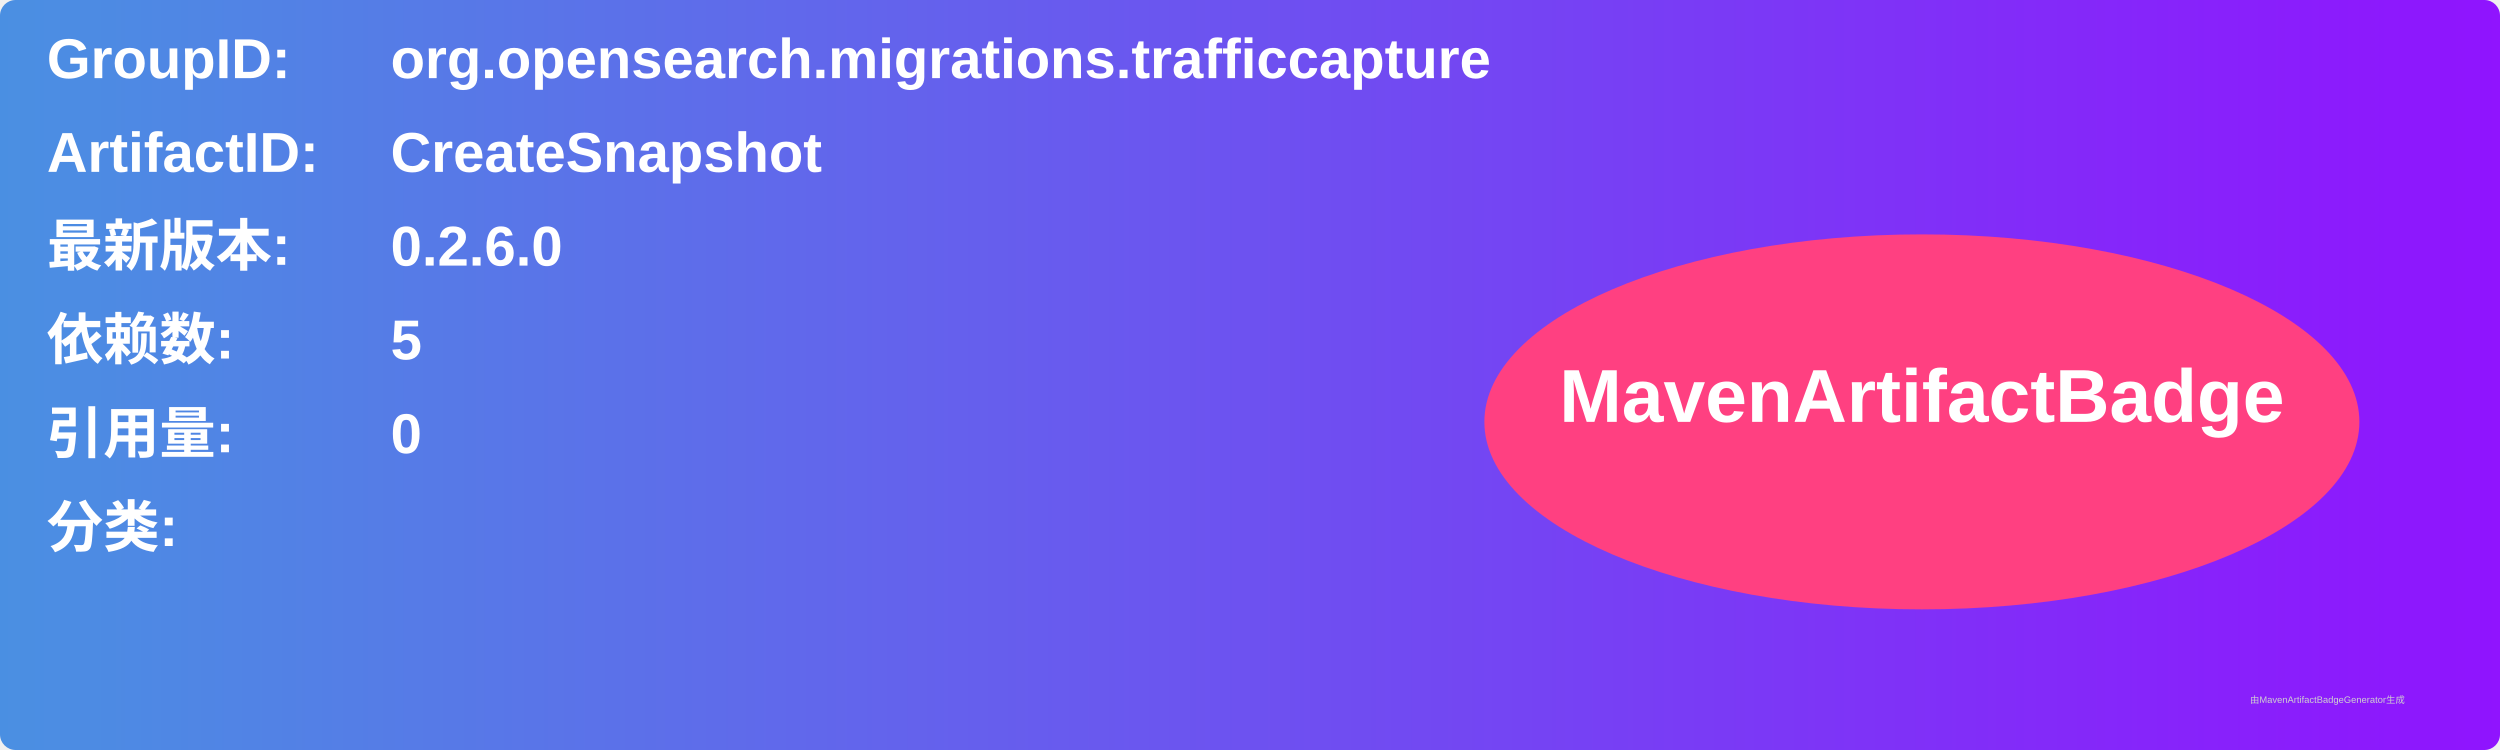
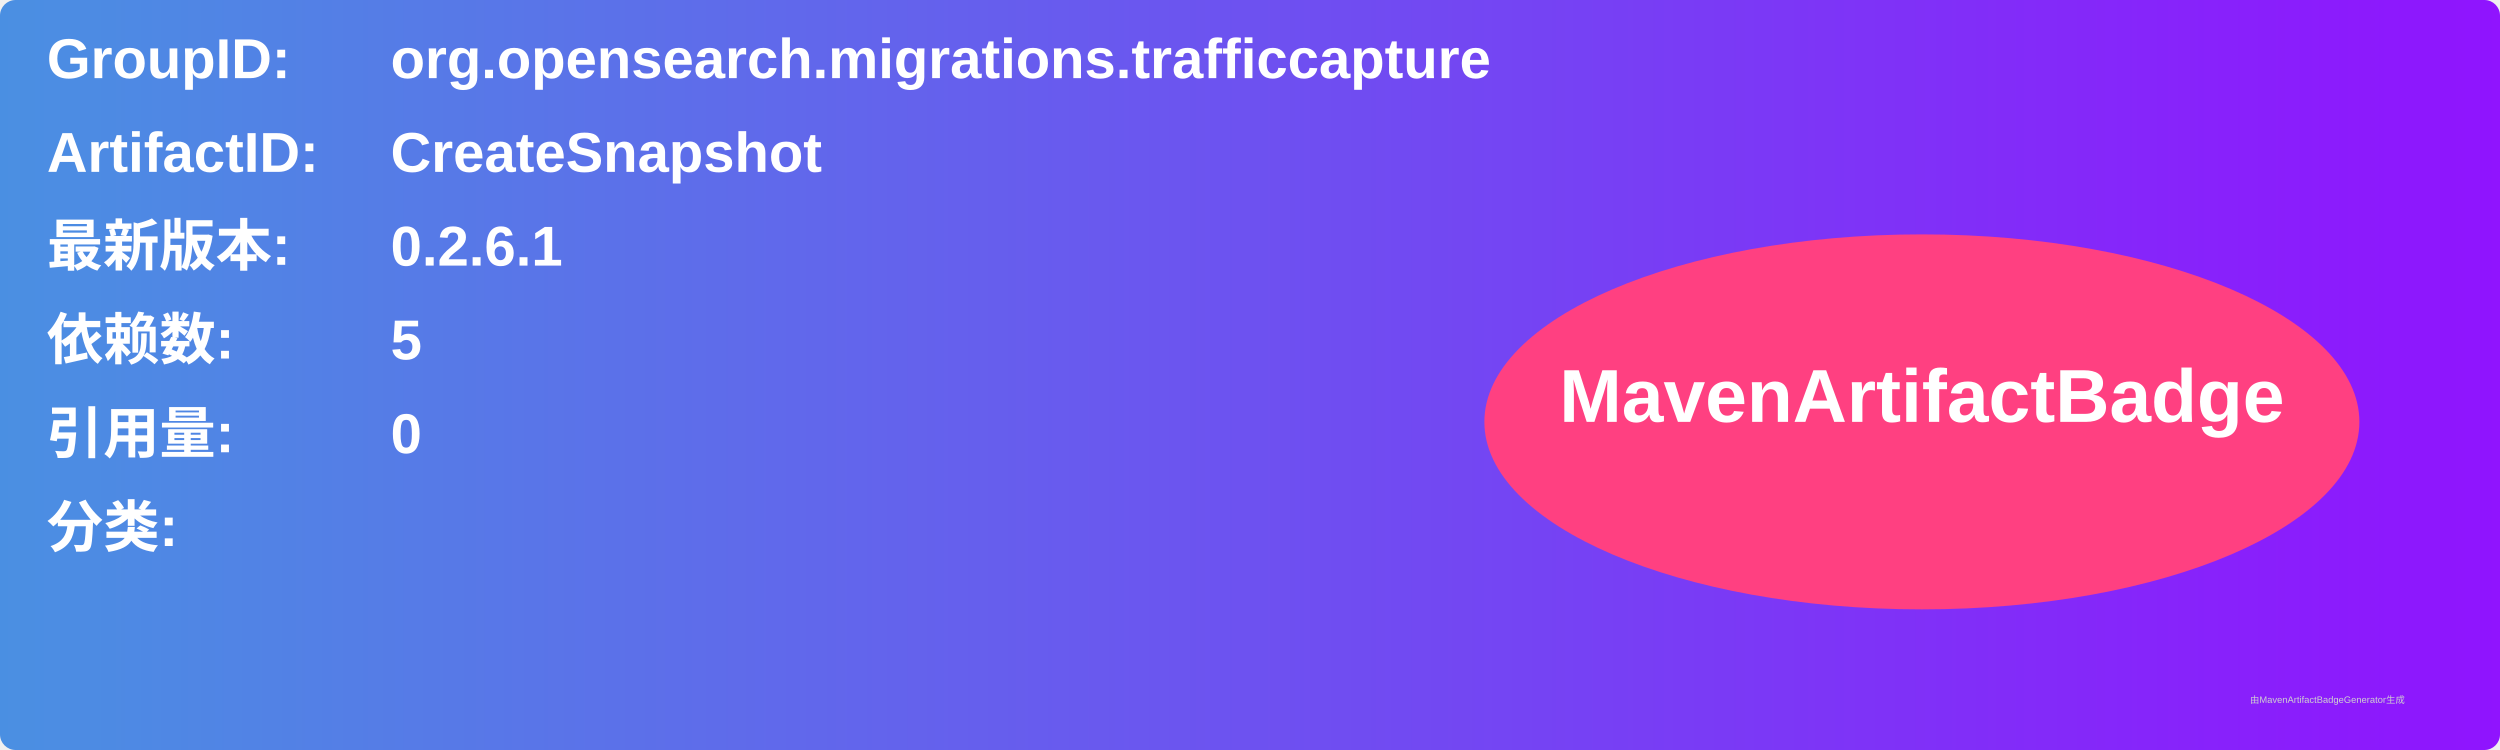
<svg xmlns="http://www.w3.org/2000/svg" width="800" height="240" viewBox="0 0 800 240">
  <linearGradient id="grad" x1="0%" y1="0%" x2="100%" y2="0%">
    <stop offset="0%" stop-color="#4a90e2" />
    <stop offset="100%" stop-color="#9013fe" />
  </linearGradient>
  <rect width="100%" height="100%" rx="5" ry="5" fill="url(#grad)" />
  <g transform="translate(15, 15)">
    <text x="0" y="10" font-family="Arial" font-size="18" fill="white" font-weight="bold" width="260">GroupID:</text>
    <text x="110" y="10" font-family="Arial" font-size="18" fill="white" font-weight="bold" width="460">org.opensearch.migrations.trafficcapture</text>
    <text x="0" y="40" font-family="Arial" font-size="18" fill="white" font-weight="bold" width="260">ArtifactID:</text>
    <text x="110" y="40" font-family="Arial" font-size="18" fill="white" font-weight="bold" width="460">CreateSnapshot</text>
    <text x="0" y="70" font-family="Arial" font-size="18" fill="white" font-weight="bold">最新版本:</text>
    <text x="110" y="70" font-family="Arial" font-size="18" fill="white" font-weight="bold">
-       <tspan font-weight="bold">0.2.6.0</tspan>
+       <tspan font-weight="bold">0.2.6.1</tspan>
    </text>
    <text x="0" y="100" font-family="Arial" font-size="18" fill="white" font-weight="bold">依赖数: </text>
    <text x="110" y="100" font-family="Arial" font-size="18" fill="white">
      <tspan font-weight="bold">5</tspan>
    </text>
    <text x="0" y="130" font-family="Arial" font-size="18" fill="white" font-weight="bold">引用量: </text>
    <text x="110" y="130" font-family="Arial" font-size="18" fill="white">
      <tspan font-weight="bold">0</tspan>
    </text>
    <text x="0" y="160" font-family="Arial" font-size="18" fill="white" font-weight="bold">分类:</text>
    <text x="10" y="190" font-family="Arial" font-size="10" fill="white">
      <tspan font-weight="bold" />
    </text>
    <ellipse cx="600" cy="120" rx="140" ry="60" fill="#ff4081" />
    <text x="600" y="120" text-anchor="middle" font-family="Arial" font-size="24" fill="white" font-weight="bold">MavenArtifactBadge</text>
  </g>
  <text x="720" y="225" font-family="Arial" font-size="3" fill="#d0d0d0">由MavenArtifactBadgeGenerator生成</text>
</svg>
